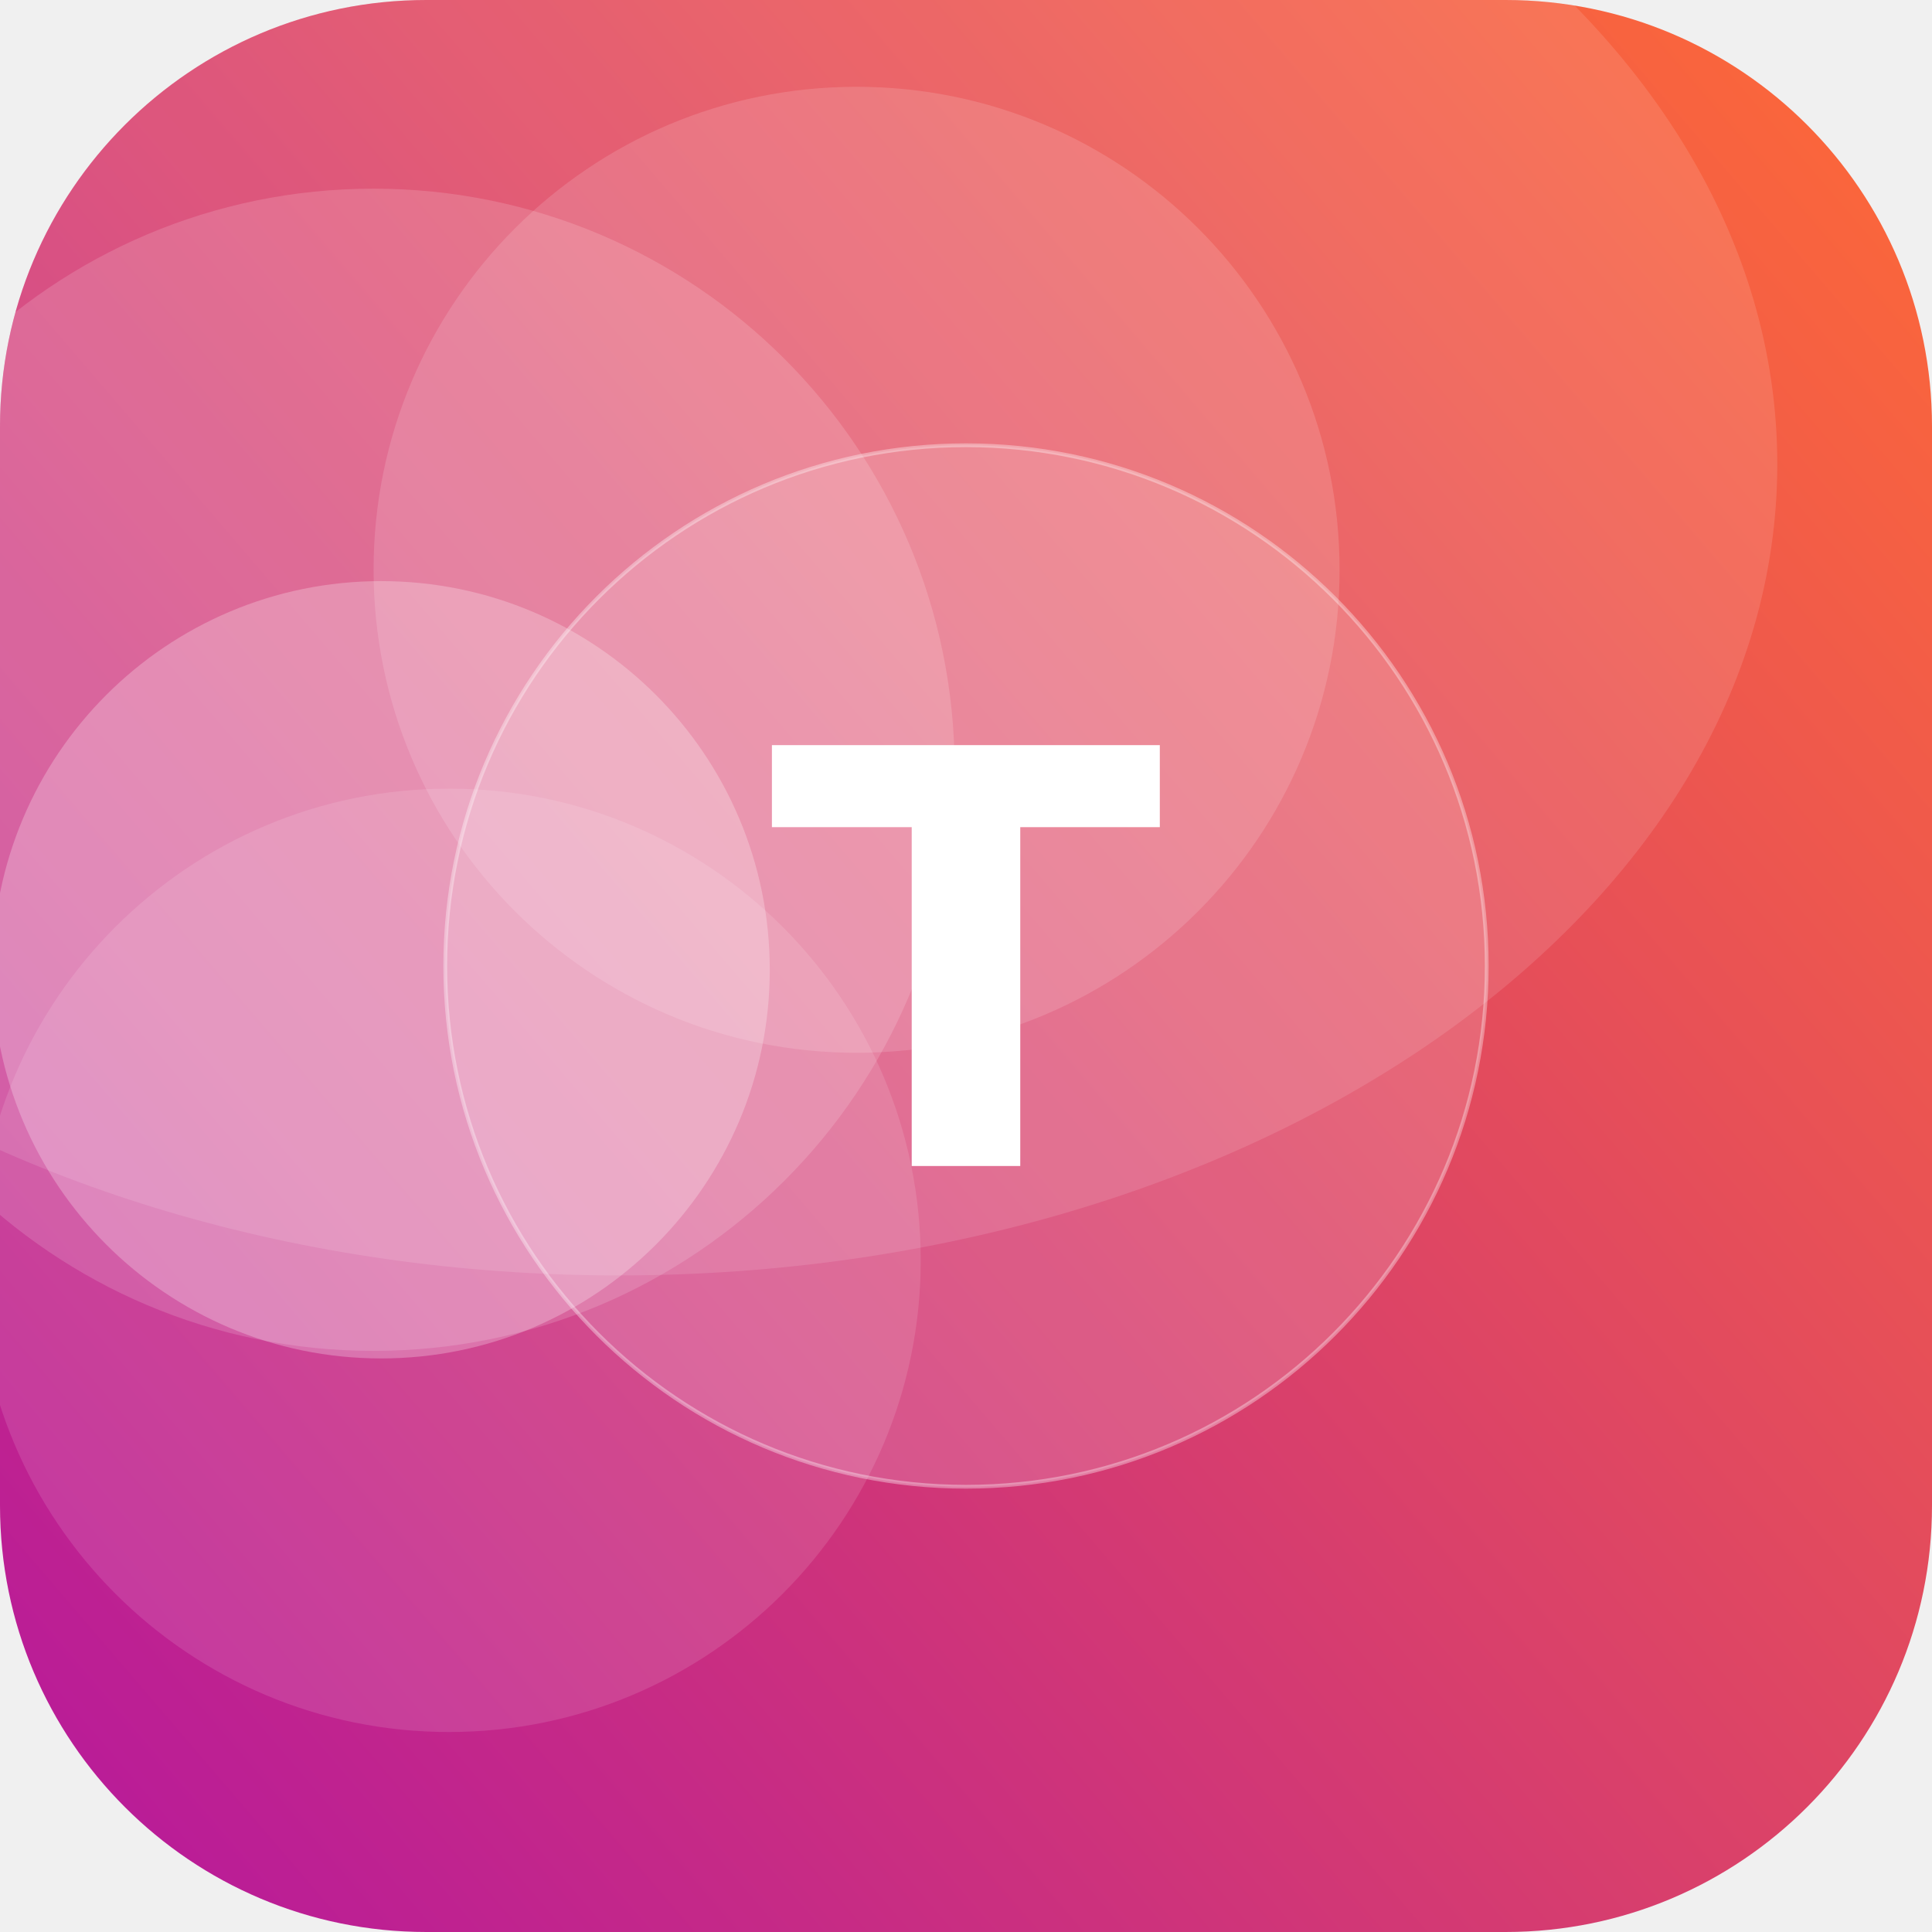
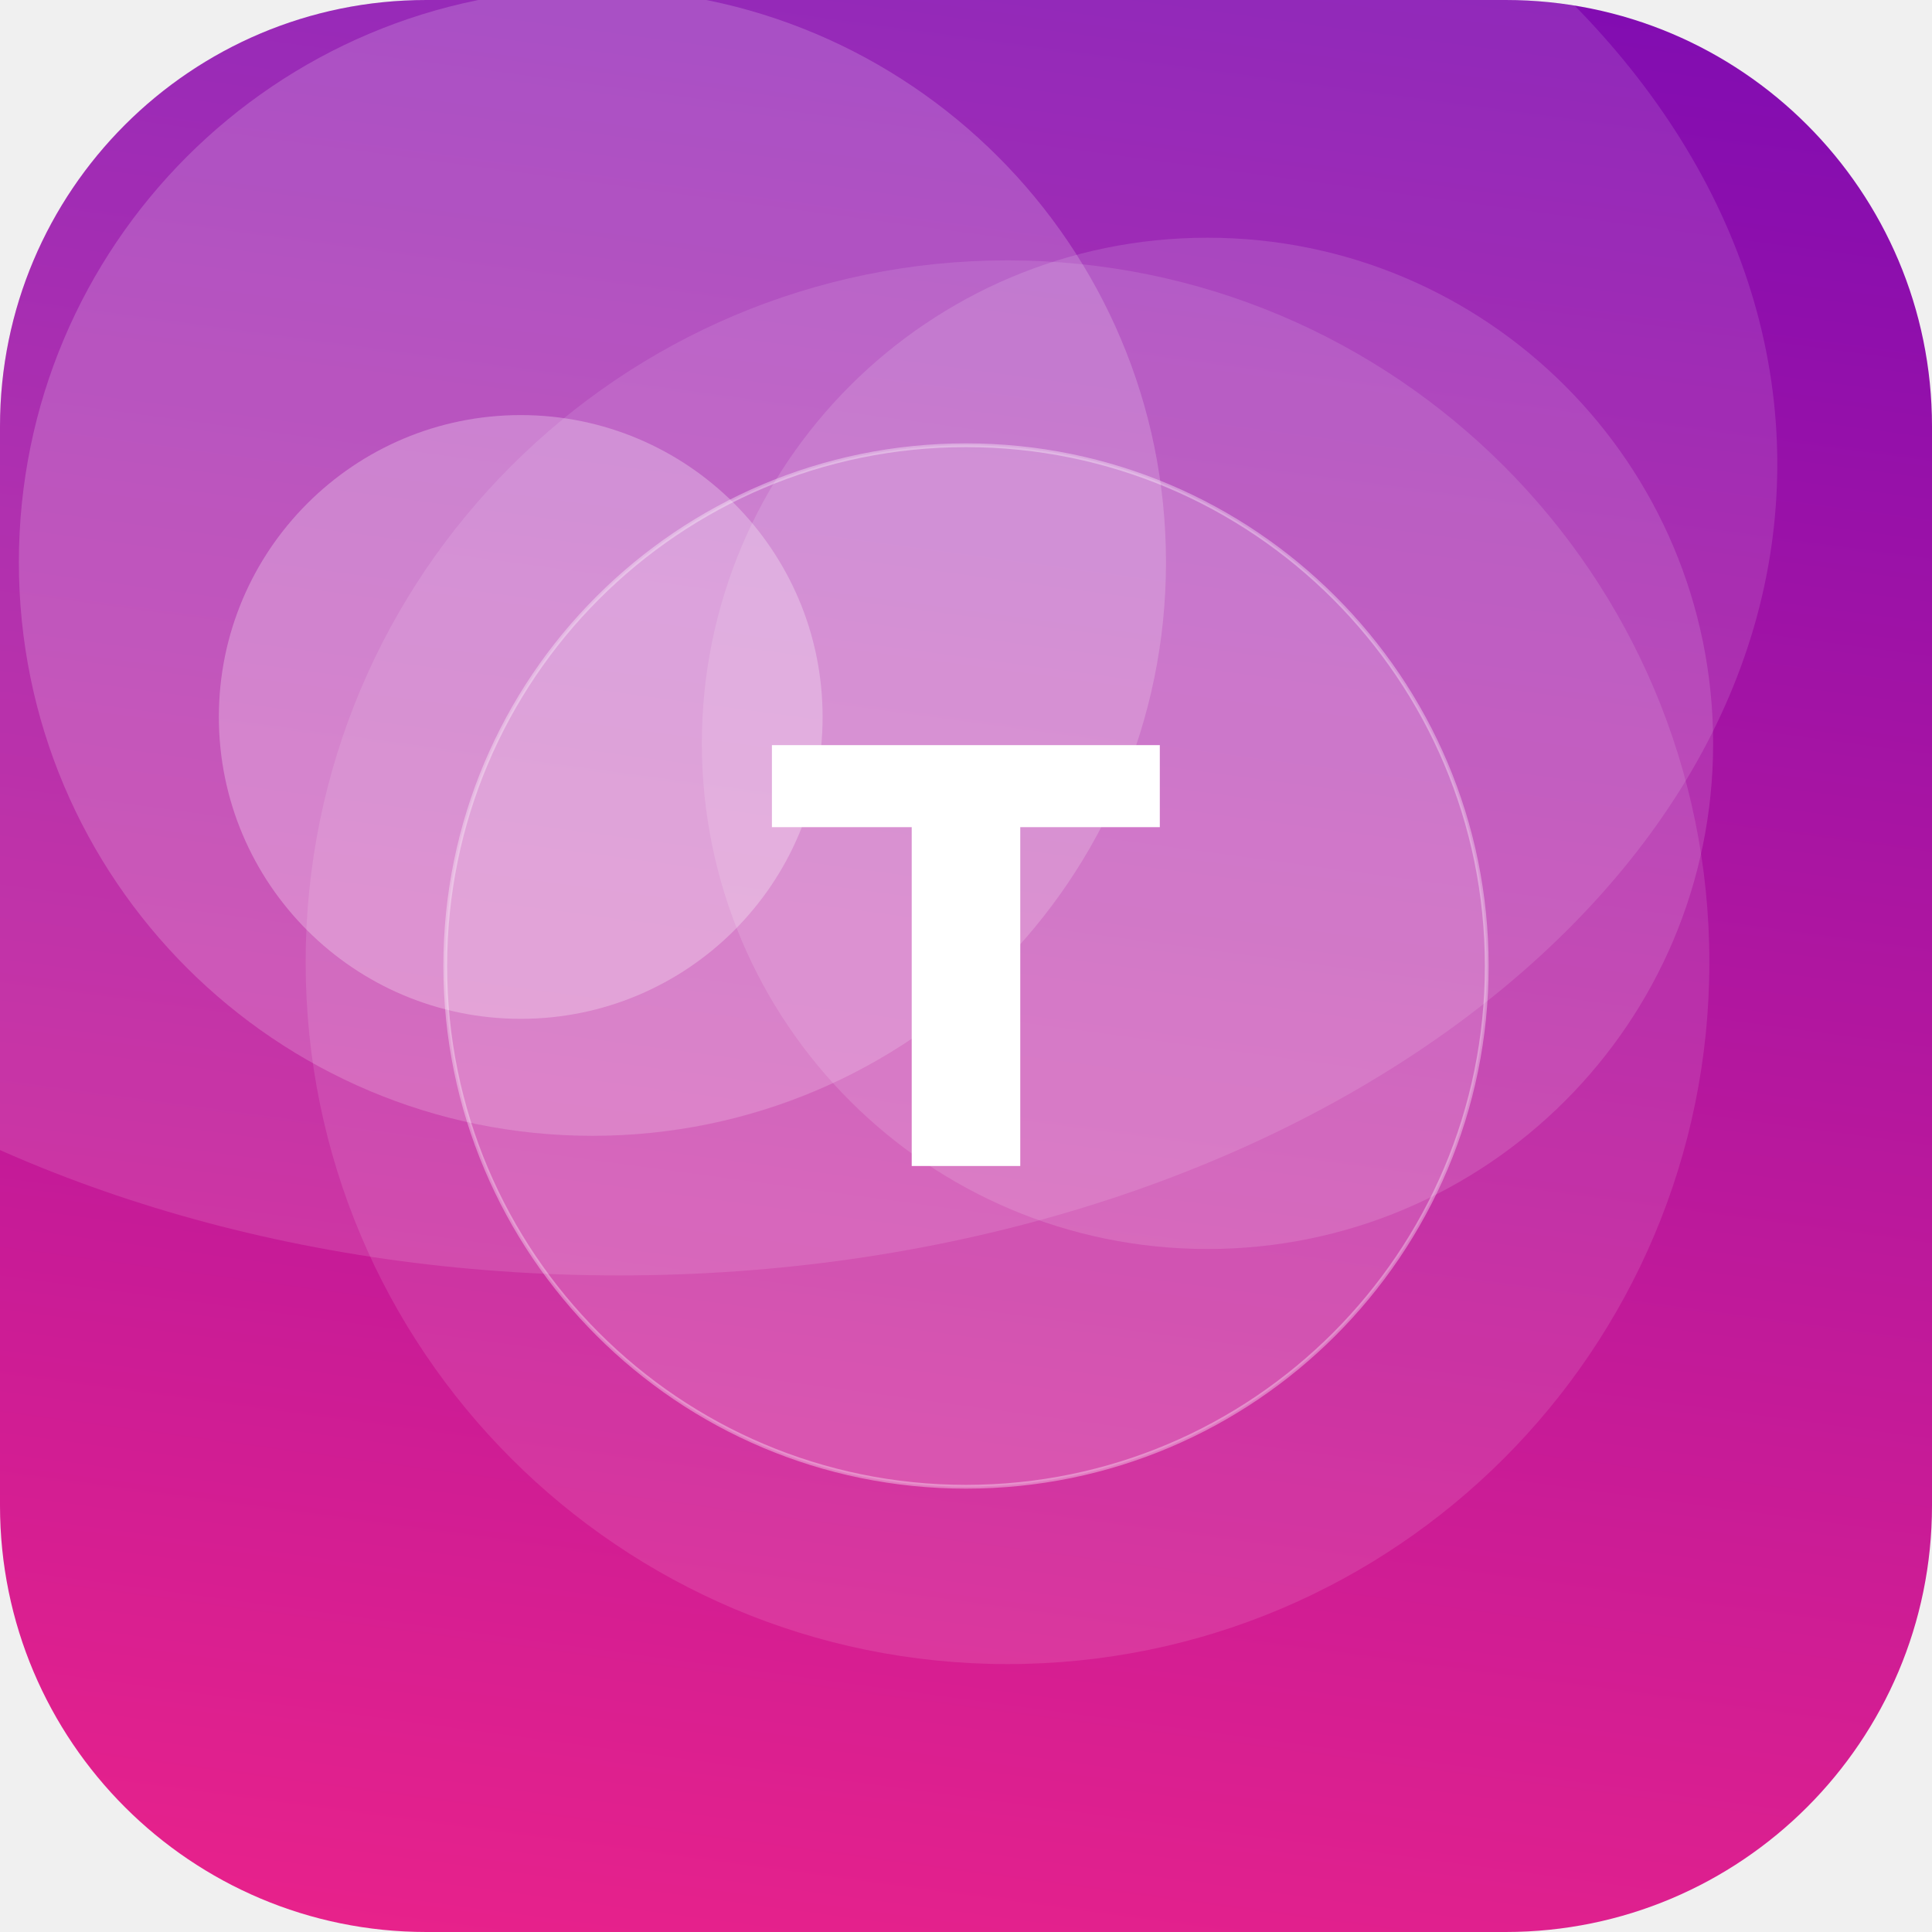
<svg xmlns="http://www.w3.org/2000/svg" width="512" height="512" viewBox="0 0 512 512">
  <defs>
-     <linearGradient id="g" x1="0" y1="0" x2="1" y2="1" gradientTransform="rotate(94 0.5 0.5)">
-       <stop offset="0" stop-color="#FF6B35" />
-       <stop offset="1" stop-color="#B5179E" />
+     <linearGradient id="g" x1="0" y1="0" x2="1" y2="1" gradientTransform="rotate(233 0.5 0.5)">
+       <stop offset="0" stop-color="#F72585" />
+       <stop offset="1" stop-color="#7209B7" />
    </linearGradient>
    <clipPath id="c">
      <rect width="512" height="512" rx="113" />
    </clipPath>
  </defs>
  <g clip-path="url(#c)">
    <rect width="512" height="512" fill="url(#g)" />
-     <circle cx="99" cy="204" r="154" fill="#FFFFFF" fill-opacity="0.15" />
-     <circle cx="101" cy="257" r="103" fill="#FFFFFF" fill-opacity="0.25" />
-     <circle cx="227" cy="151" r="128" fill="#FFFFFF" fill-opacity="0.14" />
-     <circle cx="119" cy="334" r="125" fill="#FFFFFF" fill-opacity="0.12" />
+     <circle cx="138" cy="190" r="80" fill="#FFFFFF" fill-opacity="0.27" />
+     <circle cx="320" cy="197" r="134" fill="#FFFFFF" fill-opacity="0.13" />
+     <circle cx="157" cy="149" r="152" fill="#FFFFFF" fill-opacity="0.18" />
+     <circle cx="267" cy="255" r="186" fill="#FFFFFF" fill-opacity="0.11" />
    <ellipse cx="164" cy="123" rx="307" ry="215" fill="#FFFFFF" fill-opacity="0.12" />
    <circle cx="256" cy="256" r="138" fill="#FFFFFF" fill-opacity="0.16" stroke="#FFFFFF" stroke-opacity="0.35" />
    <text x="50%" y="50%" dy="53" text-anchor="middle" font-family="DejaVu Sans, Helvetica, Arial, sans-serif" font-weight="bold" font-size="153" fill="#FFFFFF">T</text>
  </g>
</svg>
